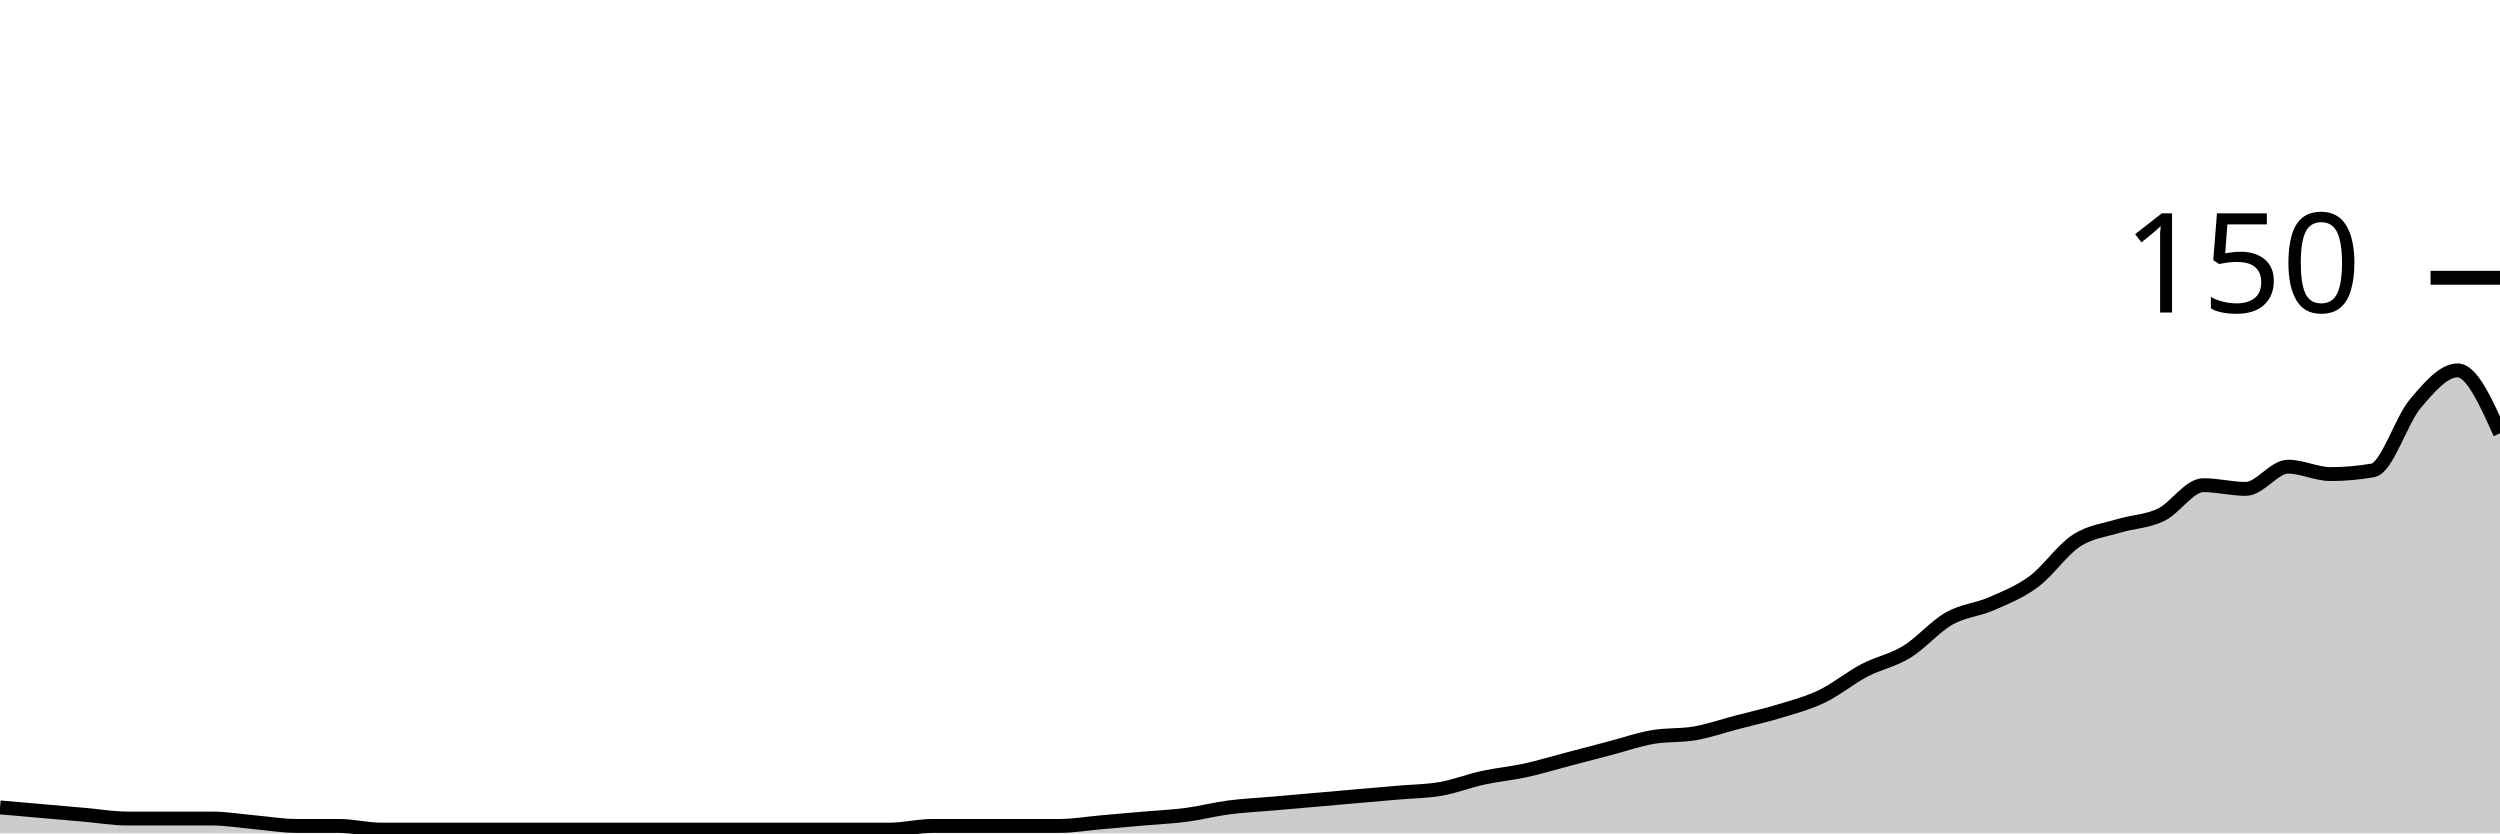
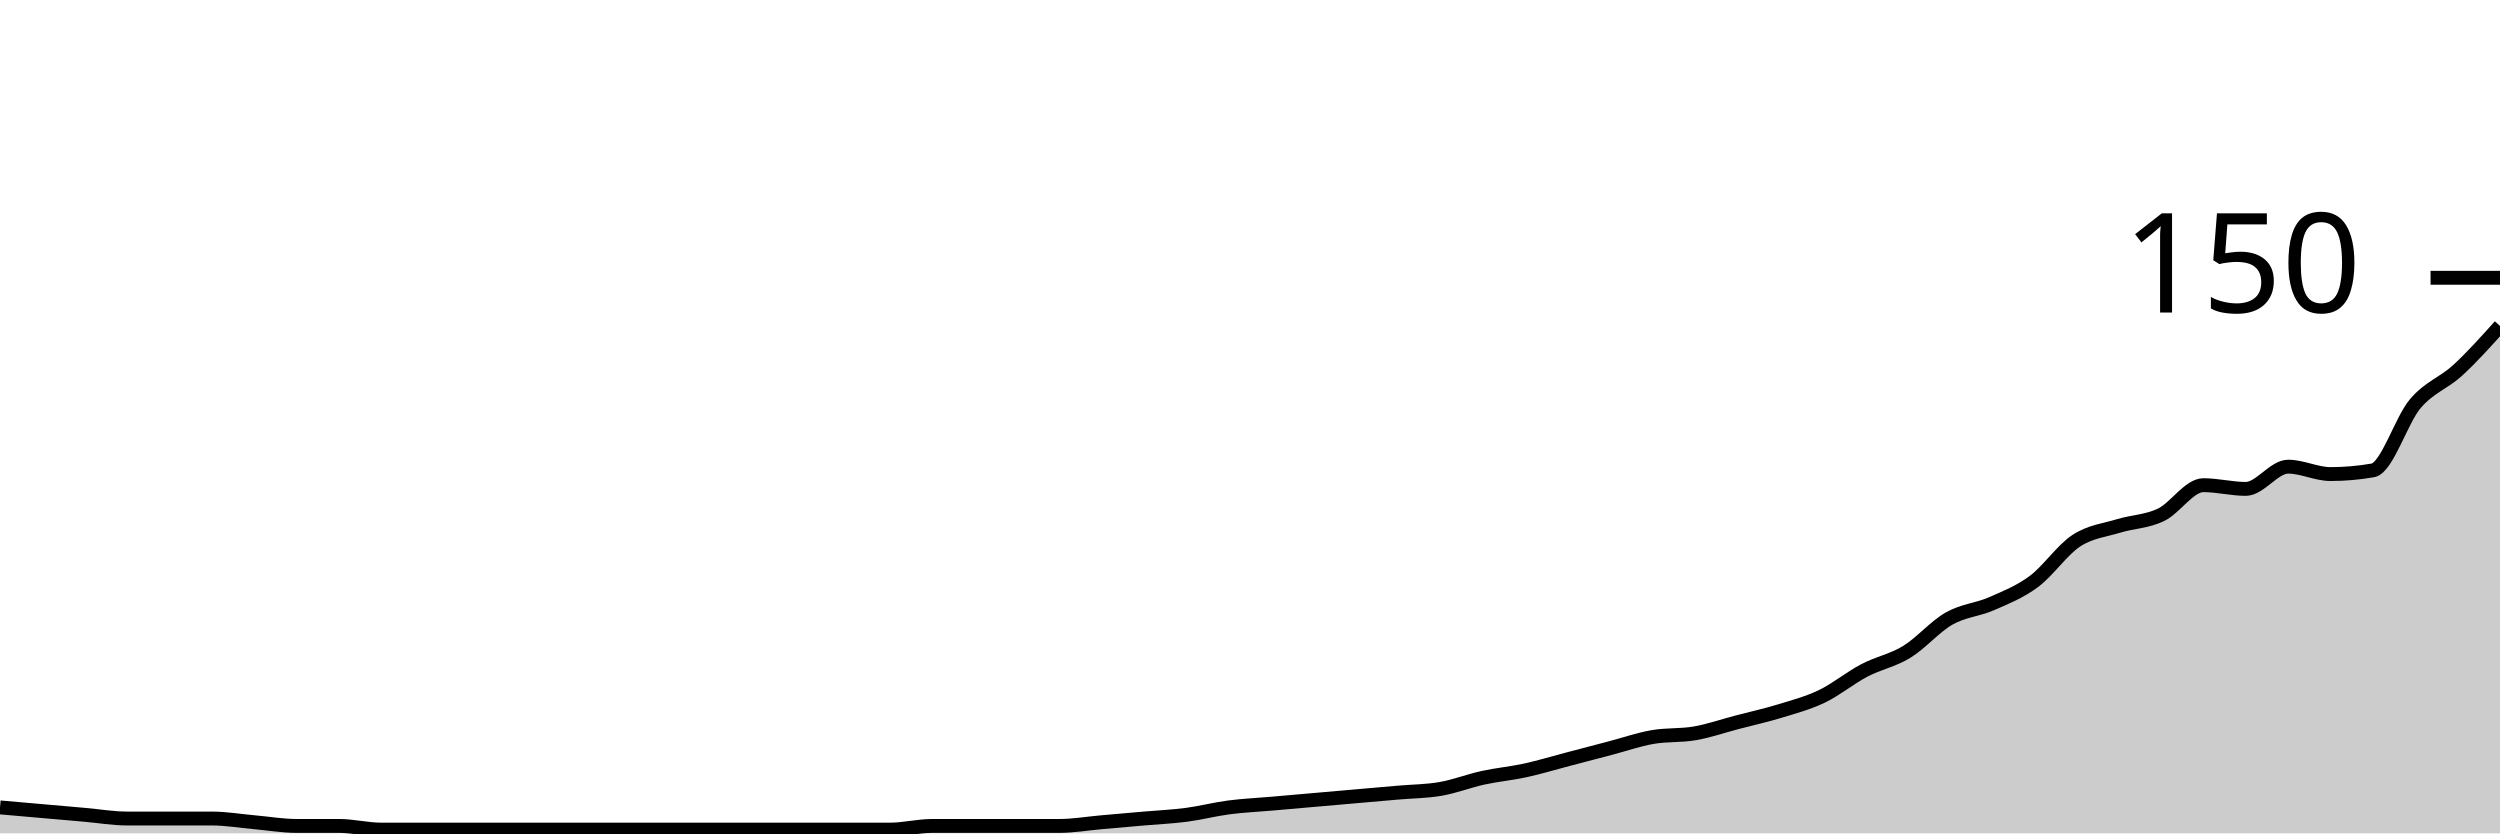
<svg xmlns="http://www.w3.org/2000/svg" viewBox="0 0 180 60">
  <g transform="translate(0,20)">
-     <path class="area" fill="rgba(0, 0, 0, 0.2)" d="M0,38.133C1.017,38.222,2.034,38.311,3.051,38.4C4.068,38.489,5.085,38.578,6.102,38.667C7.119,38.756,8.136,38.933,9.153,38.933C10.169,38.933,11.186,38.933,12.203,38.933C13.22,38.933,14.237,38.933,15.254,38.933C16.271,38.933,17.288,39.111,18.305,39.2C19.322,39.289,20.339,39.467,21.356,39.467C22.373,39.467,23.39,39.467,24.407,39.467C25.424,39.467,26.441,39.733,27.458,39.733C28.475,39.733,29.492,39.733,30.508,39.733C31.525,39.733,32.542,39.733,33.559,39.733C34.576,39.733,35.593,39.733,36.61,39.733C37.627,39.733,38.644,39.733,39.661,39.733C40.678,39.733,41.695,39.733,42.712,39.733C43.729,39.733,44.746,39.733,45.763,39.733C46.78,39.733,47.797,39.733,48.814,39.733C49.831,39.733,50.847,39.733,51.864,39.733C52.881,39.733,53.898,39.733,54.915,39.733C55.932,39.733,56.949,39.733,57.966,39.733C58.983,39.733,60,39.733,61.017,39.733C62.034,39.733,63.051,39.733,64.068,39.733C65.085,39.733,66.102,39.467,67.119,39.467C68.136,39.467,69.153,39.467,70.169,39.467C71.186,39.467,72.203,39.467,73.22,39.467C74.237,39.467,75.254,39.467,76.271,39.467C77.288,39.467,78.305,39.289,79.322,39.2C80.339,39.111,81.356,39.022,82.373,38.933C83.39,38.844,84.407,38.8,85.424,38.667C86.441,38.533,87.458,38.267,88.475,38.133C89.492,38,90.508,37.956,91.525,37.867C92.542,37.778,93.559,37.689,94.576,37.6C95.593,37.511,96.61,37.422,97.627,37.333C98.644,37.244,99.661,37.156,100.678,37.067C101.695,36.978,102.712,36.978,103.729,36.8C104.746,36.622,105.763,36.222,106.78,36C107.797,35.778,108.814,35.689,109.831,35.467C110.847,35.244,111.864,34.933,112.881,34.667C113.898,34.4,114.915,34.133,115.932,33.867C116.949,33.6,117.966,33.244,118.983,33.067C120,32.889,121.017,32.978,122.034,32.8C123.051,32.622,124.068,32.267,125.085,32C126.102,31.733,127.119,31.511,128.136,31.2C129.153,30.889,130.169,30.622,131.186,30.133C132.203,29.644,133.22,28.8,134.237,28.267C135.254,27.733,136.271,27.556,137.288,26.933C138.305,26.311,139.322,25.111,140.339,24.533C141.356,23.956,142.373,23.911,143.39,23.467C144.407,23.022,145.424,22.622,146.441,21.867C147.458,21.111,148.475,19.6,149.492,18.933C150.508,18.267,151.525,18.178,152.542,17.867C153.559,17.556,154.576,17.556,155.593,17.067C156.61,16.578,157.627,14.933,158.644,14.933C159.661,14.933,160.678,15.2,161.695,15.2C162.712,15.2,163.729,13.6,164.746,13.6C165.763,13.6,166.78,14.133,167.797,14.133C168.814,14.133,169.831,14.044,170.847,13.867C171.864,13.689,172.881,10.267,173.898,9.067C174.915,7.867,175.932,6.667,176.949,6.667C177.966,6.667,178.983,8.933,180,11.2L180,40C178.983,40,177.966,40,176.949,40C175.932,40,174.915,40,173.898,40C172.881,40,171.864,40,170.847,40C169.831,40,168.814,40,167.797,40C166.78,40,165.763,40,164.746,40C163.729,40,162.712,40,161.695,40C160.678,40,159.661,40,158.644,40C157.627,40,156.61,40,155.593,40C154.576,40,153.559,40,152.542,40C151.525,40,150.508,40,149.492,40C148.475,40,147.458,40,146.441,40C145.424,40,144.407,40,143.39,40C142.373,40,141.356,40,140.339,40C139.322,40,138.305,40,137.288,40C136.271,40,135.254,40,134.237,40C133.22,40,132.203,40,131.186,40C130.169,40,129.153,40,128.136,40C127.119,40,126.102,40,125.085,40C124.068,40,123.051,40,122.034,40C121.017,40,120,40,118.983,40C117.966,40,116.949,40,115.932,40C114.915,40,113.898,40,112.881,40C111.864,40,110.847,40,109.831,40C108.814,40,107.797,40,106.78,40C105.763,40,104.746,40,103.729,40C102.712,40,101.695,40,100.678,40C99.661,40,98.644,40,97.627,40C96.61,40,95.593,40,94.576,40C93.559,40,92.542,40,91.525,40C90.508,40,89.492,40,88.475,40C87.458,40,86.441,40,85.424,40C84.407,40,83.39,40,82.373,40C81.356,40,80.339,40,79.322,40C78.305,40,77.288,40,76.271,40C75.254,40,74.237,40,73.22,40C72.203,40,71.186,40,70.169,40C69.153,40,68.136,40,67.119,40C66.102,40,65.085,40,64.068,40C63.051,40,62.034,40,61.017,40C60,40,58.983,40,57.966,40C56.949,40,55.932,40,54.915,40C53.898,40,52.881,40,51.864,40C50.847,40,49.831,40,48.814,40C47.797,40,46.78,40,45.763,40C44.746,40,43.729,40,42.712,40C41.695,40,40.678,40,39.661,40C38.644,40,37.627,40,36.61,40C35.593,40,34.576,40,33.559,40C32.542,40,31.525,40,30.508,40C29.492,40,28.475,40,27.458,40C26.441,40,25.424,40,24.407,40C23.39,40,22.373,40,21.356,40C20.339,40,19.322,40,18.305,40C17.288,40,16.271,40,15.254,40C14.237,40,13.22,40,12.203,40C11.186,40,10.169,40,9.153,40C8.136,40,7.119,40,6.102,40C5.085,40,4.068,40,3.051,40C2.034,40,1.017,40,0,40Z" />
-     <path class="line" stroke="black" fill="none" d="M0,38.133C1.017,38.222,2.034,38.311,3.051,38.4C4.068,38.489,5.085,38.578,6.102,38.667C7.119,38.756,8.136,38.933,9.153,38.933C10.169,38.933,11.186,38.933,12.203,38.933C13.22,38.933,14.237,38.933,15.254,38.933C16.271,38.933,17.288,39.111,18.305,39.2C19.322,39.289,20.339,39.467,21.356,39.467C22.373,39.467,23.39,39.467,24.407,39.467C25.424,39.467,26.441,39.733,27.458,39.733C28.475,39.733,29.492,39.733,30.508,39.733C31.525,39.733,32.542,39.733,33.559,39.733C34.576,39.733,35.593,39.733,36.61,39.733C37.627,39.733,38.644,39.733,39.661,39.733C40.678,39.733,41.695,39.733,42.712,39.733C43.729,39.733,44.746,39.733,45.763,39.733C46.78,39.733,47.797,39.733,48.814,39.733C49.831,39.733,50.847,39.733,51.864,39.733C52.881,39.733,53.898,39.733,54.915,39.733C55.932,39.733,56.949,39.733,57.966,39.733C58.983,39.733,60,39.733,61.017,39.733C62.034,39.733,63.051,39.733,64.068,39.733C65.085,39.733,66.102,39.467,67.119,39.467C68.136,39.467,69.153,39.467,70.169,39.467C71.186,39.467,72.203,39.467,73.22,39.467C74.237,39.467,75.254,39.467,76.271,39.467C77.288,39.467,78.305,39.289,79.322,39.2C80.339,39.111,81.356,39.022,82.373,38.933C83.39,38.844,84.407,38.8,85.424,38.667C86.441,38.533,87.458,38.267,88.475,38.133C89.492,38,90.508,37.956,91.525,37.867C92.542,37.778,93.559,37.689,94.576,37.6C95.593,37.511,96.61,37.422,97.627,37.333C98.644,37.244,99.661,37.156,100.678,37.067C101.695,36.978,102.712,36.978,103.729,36.8C104.746,36.622,105.763,36.222,106.78,36C107.797,35.778,108.814,35.689,109.831,35.467C110.847,35.244,111.864,34.933,112.881,34.667C113.898,34.4,114.915,34.133,115.932,33.867C116.949,33.6,117.966,33.244,118.983,33.067C120,32.889,121.017,32.978,122.034,32.8C123.051,32.622,124.068,32.267,125.085,32C126.102,31.733,127.119,31.511,128.136,31.2C129.153,30.889,130.169,30.622,131.186,30.133C132.203,29.644,133.22,28.8,134.237,28.267C135.254,27.733,136.271,27.556,137.288,26.933C138.305,26.311,139.322,25.111,140.339,24.533C141.356,23.956,142.373,23.911,143.39,23.467C144.407,23.022,145.424,22.622,146.441,21.867C147.458,21.111,148.475,19.6,149.492,18.933C150.508,18.267,151.525,18.178,152.542,17.867C153.559,17.556,154.576,17.556,155.593,17.067C156.61,16.578,157.627,14.933,158.644,14.933C159.661,14.933,160.678,15.2,161.695,15.2C162.712,15.2,163.729,13.6,164.746,13.6C165.763,13.6,166.78,14.133,167.797,14.133C168.814,14.133,169.831,14.044,170.847,13.867C171.864,13.689,172.881,10.267,173.898,9.067C174.915,7.867,175.932,6.667,176.949,6.667C177.966,6.667,178.983,8.933,180,11.2" />
+     <path class="area" fill="rgba(0, 0, 0, 0.2)" d="M0,38.133C1.017,38.222,2.034,38.311,3.051,38.4C4.068,38.489,5.085,38.578,6.102,38.667C7.119,38.756,8.136,38.933,9.153,38.933C10.169,38.933,11.186,38.933,12.203,38.933C13.22,38.933,14.237,38.933,15.254,38.933C16.271,38.933,17.288,39.111,18.305,39.2C19.322,39.289,20.339,39.467,21.356,39.467C22.373,39.467,23.39,39.467,24.407,39.467C25.424,39.467,26.441,39.733,27.458,39.733C28.475,39.733,29.492,39.733,30.508,39.733C31.525,39.733,32.542,39.733,33.559,39.733C34.576,39.733,35.593,39.733,36.61,39.733C37.627,39.733,38.644,39.733,39.661,39.733C40.678,39.733,41.695,39.733,42.712,39.733C43.729,39.733,44.746,39.733,45.763,39.733C46.78,39.733,47.797,39.733,48.814,39.733C49.831,39.733,50.847,39.733,51.864,39.733C52.881,39.733,53.898,39.733,54.915,39.733C55.932,39.733,56.949,39.733,57.966,39.733C58.983,39.733,60,39.733,61.017,39.733C62.034,39.733,63.051,39.733,64.068,39.733C65.085,39.733,66.102,39.467,67.119,39.467C68.136,39.467,69.153,39.467,70.169,39.467C71.186,39.467,72.203,39.467,73.22,39.467C74.237,39.467,75.254,39.467,76.271,39.467C77.288,39.467,78.305,39.289,79.322,39.2C80.339,39.111,81.356,39.022,82.373,38.933C83.39,38.844,84.407,38.8,85.424,38.667C86.441,38.533,87.458,38.267,88.475,38.133C89.492,38,90.508,37.956,91.525,37.867C92.542,37.778,93.559,37.689,94.576,37.6C95.593,37.511,96.61,37.422,97.627,37.333C98.644,37.244,99.661,37.156,100.678,37.067C101.695,36.978,102.712,36.978,103.729,36.8C104.746,36.622,105.763,36.222,106.78,36C107.797,35.778,108.814,35.689,109.831,35.467C110.847,35.244,111.864,34.933,112.881,34.667C113.898,34.4,114.915,34.133,115.932,33.867C116.949,33.6,117.966,33.244,118.983,33.067C120,32.889,121.017,32.978,122.034,32.8C123.051,32.622,124.068,32.267,125.085,32C126.102,31.733,127.119,31.511,128.136,31.2C129.153,30.889,130.169,30.622,131.186,30.133C132.203,29.644,133.22,28.8,134.237,28.267C135.254,27.733,136.271,27.556,137.288,26.933C138.305,26.311,139.322,25.111,140.339,24.533C141.356,23.956,142.373,23.911,143.39,23.467C144.407,23.022,145.424,22.622,146.441,21.867C147.458,21.111,148.475,19.6,149.492,18.933C150.508,18.267,151.525,18.178,152.542,17.867C153.559,17.556,154.576,17.556,155.593,17.067C156.61,16.578,157.627,14.933,158.644,14.933C159.661,14.933,160.678,15.2,161.695,15.2C162.712,15.2,163.729,13.6,164.746,13.6C165.763,13.6,166.78,14.133,167.797,14.133C168.814,14.133,169.831,14.044,170.847,13.867C171.864,13.689,172.881,10.267,173.898,9.067C174.915,7.867,175.932,7.6,176.949,6.667C177.966,5.733,178.983,4.6,180,3.467L180,40C178.983,40,177.966,40,176.949,40C175.932,40,174.915,40,173.898,40C172.881,40,171.864,40,170.847,40C169.831,40,168.814,40,167.797,40C166.78,40,165.763,40,164.746,40C163.729,40,162.712,40,161.695,40C160.678,40,159.661,40,158.644,40C157.627,40,156.61,40,155.593,40C154.576,40,153.559,40,152.542,40C151.525,40,150.508,40,149.492,40C148.475,40,147.458,40,146.441,40C145.424,40,144.407,40,143.39,40C142.373,40,141.356,40,140.339,40C139.322,40,138.305,40,137.288,40C136.271,40,135.254,40,134.237,40C133.22,40,132.203,40,131.186,40C130.169,40,129.153,40,128.136,40C127.119,40,126.102,40,125.085,40C124.068,40,123.051,40,122.034,40C121.017,40,120,40,118.983,40C117.966,40,116.949,40,115.932,40C114.915,40,113.898,40,112.881,40C111.864,40,110.847,40,109.831,40C108.814,40,107.797,40,106.78,40C105.763,40,104.746,40,103.729,40C102.712,40,101.695,40,100.678,40C99.661,40,98.644,40,97.627,40C96.61,40,95.593,40,94.576,40C93.559,40,92.542,40,91.525,40C90.508,40,89.492,40,88.475,40C87.458,40,86.441,40,85.424,40C84.407,40,83.39,40,82.373,40C81.356,40,80.339,40,79.322,40C78.305,40,77.288,40,76.271,40C75.254,40,74.237,40,73.22,40C72.203,40,71.186,40,70.169,40C69.153,40,68.136,40,67.119,40C66.102,40,65.085,40,64.068,40C63.051,40,62.034,40,61.017,40C60,40,58.983,40,57.966,40C56.949,40,55.932,40,54.915,40C53.898,40,52.881,40,51.864,40C50.847,40,49.831,40,48.814,40C47.797,40,46.78,40,45.763,40C44.746,40,43.729,40,42.712,40C41.695,40,40.678,40,39.661,40C38.644,40,37.627,40,36.61,40C35.593,40,34.576,40,33.559,40C32.542,40,31.525,40,30.508,40C29.492,40,28.475,40,27.458,40C26.441,40,25.424,40,24.407,40C23.39,40,22.373,40,21.356,40C20.339,40,19.322,40,18.305,40C17.288,40,16.271,40,15.254,40C14.237,40,13.22,40,12.203,40C11.186,40,10.169,40,9.153,40C8.136,40,7.119,40,6.102,40C5.085,40,4.068,40,3.051,40C2.034,40,1.017,40,0,40Z" />
+     <path class="line" stroke="black" fill="none" d="M0,38.133C1.017,38.222,2.034,38.311,3.051,38.4C4.068,38.489,5.085,38.578,6.102,38.667C7.119,38.756,8.136,38.933,9.153,38.933C10.169,38.933,11.186,38.933,12.203,38.933C13.22,38.933,14.237,38.933,15.254,38.933C16.271,38.933,17.288,39.111,18.305,39.2C19.322,39.289,20.339,39.467,21.356,39.467C22.373,39.467,23.39,39.467,24.407,39.467C25.424,39.467,26.441,39.733,27.458,39.733C28.475,39.733,29.492,39.733,30.508,39.733C31.525,39.733,32.542,39.733,33.559,39.733C34.576,39.733,35.593,39.733,36.61,39.733C37.627,39.733,38.644,39.733,39.661,39.733C40.678,39.733,41.695,39.733,42.712,39.733C43.729,39.733,44.746,39.733,45.763,39.733C46.78,39.733,47.797,39.733,48.814,39.733C49.831,39.733,50.847,39.733,51.864,39.733C52.881,39.733,53.898,39.733,54.915,39.733C55.932,39.733,56.949,39.733,57.966,39.733C58.983,39.733,60,39.733,61.017,39.733C62.034,39.733,63.051,39.733,64.068,39.733C65.085,39.733,66.102,39.467,67.119,39.467C68.136,39.467,69.153,39.467,70.169,39.467C71.186,39.467,72.203,39.467,73.22,39.467C74.237,39.467,75.254,39.467,76.271,39.467C77.288,39.467,78.305,39.289,79.322,39.2C80.339,39.111,81.356,39.022,82.373,38.933C83.39,38.844,84.407,38.8,85.424,38.667C86.441,38.533,87.458,38.267,88.475,38.133C89.492,38,90.508,37.956,91.525,37.867C92.542,37.778,93.559,37.689,94.576,37.6C95.593,37.511,96.61,37.422,97.627,37.333C98.644,37.244,99.661,37.156,100.678,37.067C101.695,36.978,102.712,36.978,103.729,36.8C104.746,36.622,105.763,36.222,106.78,36C107.797,35.778,108.814,35.689,109.831,35.467C110.847,35.244,111.864,34.933,112.881,34.667C113.898,34.4,114.915,34.133,115.932,33.867C116.949,33.6,117.966,33.244,118.983,33.067C120,32.889,121.017,32.978,122.034,32.8C123.051,32.622,124.068,32.267,125.085,32C126.102,31.733,127.119,31.511,128.136,31.2C129.153,30.889,130.169,30.622,131.186,30.133C132.203,29.644,133.22,28.8,134.237,28.267C135.254,27.733,136.271,27.556,137.288,26.933C138.305,26.311,139.322,25.111,140.339,24.533C141.356,23.956,142.373,23.911,143.39,23.467C144.407,23.022,145.424,22.622,146.441,21.867C147.458,21.111,148.475,19.6,149.492,18.933C150.508,18.267,151.525,18.178,152.542,17.867C153.559,17.556,154.576,17.556,155.593,17.067C156.61,16.578,157.627,14.933,158.644,14.933C159.661,14.933,160.678,15.2,161.695,15.2C162.712,15.2,163.729,13.6,164.746,13.6C165.763,13.6,166.78,14.133,167.797,14.133C168.814,14.133,169.831,14.044,170.847,13.867C171.864,13.689,172.881,10.267,173.898,9.067C174.915,7.867,175.932,7.6,176.949,6.667C177.966,5.733,178.983,4.6,180,3.467" />
    <path class="axis-ceiling" stroke-width="1" stroke="black" fill="none" d="M175,0L180,0" />
    <text class="axis-ceiling-label" font-family="sans-serif" text-anchor="end" font-size="10px" x="170" y="2.5">150</text>
  </g>
</svg>
